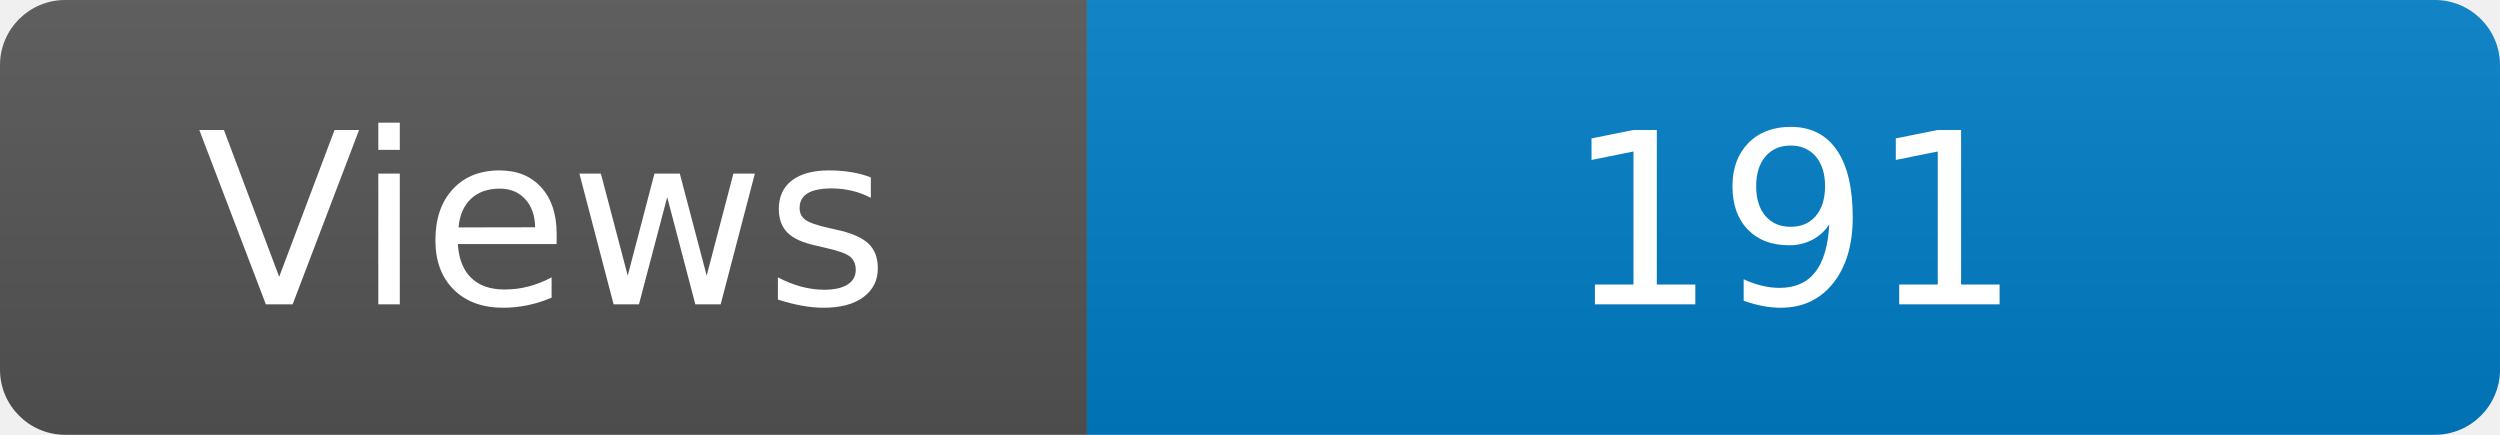
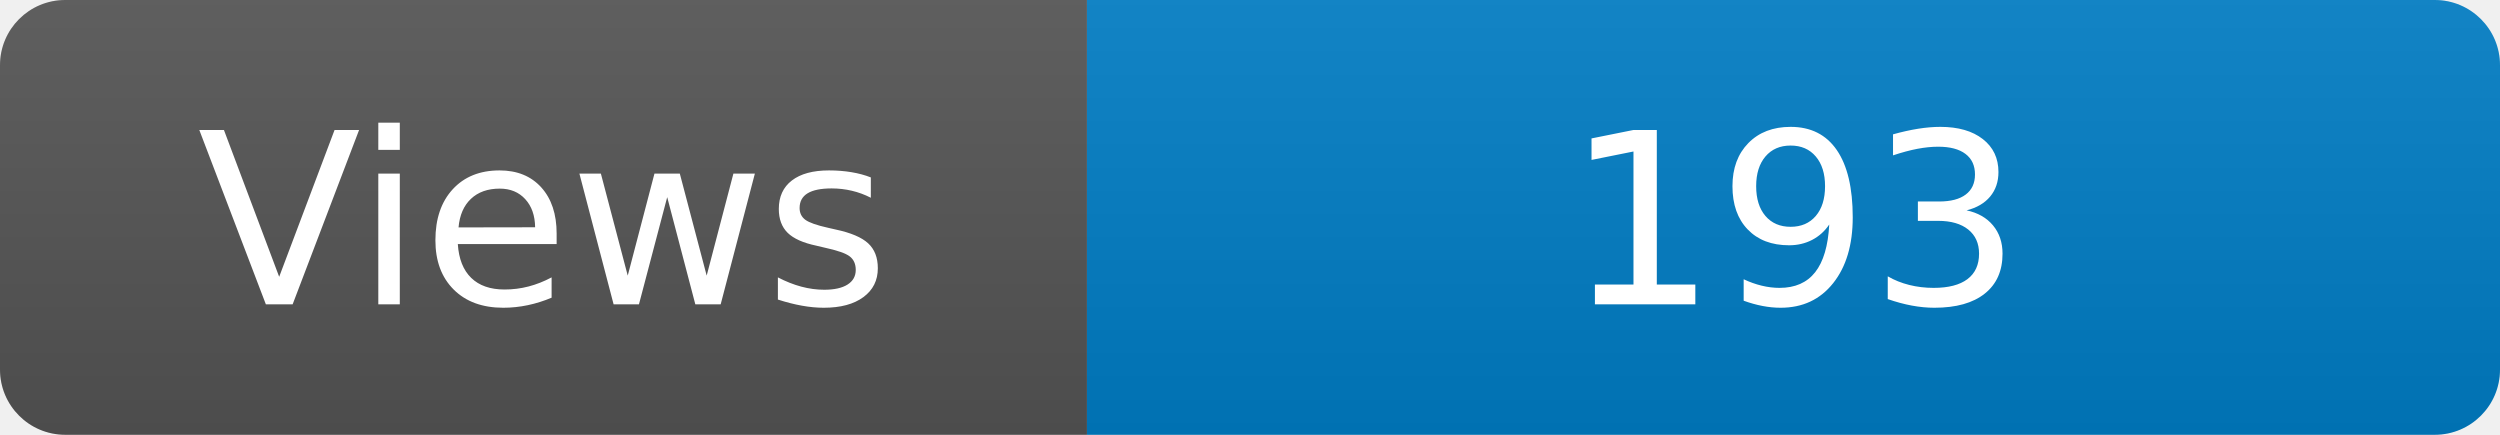
<svg xmlns="http://www.w3.org/2000/svg" width="115" height="20" role="img" aria-label="Maintained?: yes">
  <linearGradient id="s" x2="0" y2="100%">
    <stop offset="0" stop-color="#bbb" stop-opacity=".1" />
    <stop offset="1" stop-opacity=".1" />
  </linearGradient>
  <clipPath id="r">
    <rect width="115" height="20" rx="3" fill="#fff" />
  </clipPath>
  <g clip-path="url(#r)">
    <rect width="50" height="20" fill="#555" />
    <rect x="50" width="160" height="20" fill="#007ec6" />
    <rect width="115" height="20" fill="url(#s)" />
  </g>
  <g fill="#fff" text-anchor="middle" font-family="Verdana,Geneva,DejaVu Sans,sans-serif" font-size="110">
    <text x="250" y="140" transform="scale(.1)" fill="#fff">Views</text>
-     <text x="825" y="140" transform="scale(.1)" fill="#fff">191</text>
+     <text x="825" y="140" transform="scale(.1)" fill="#fff">193</text>
  </g>
</svg>
